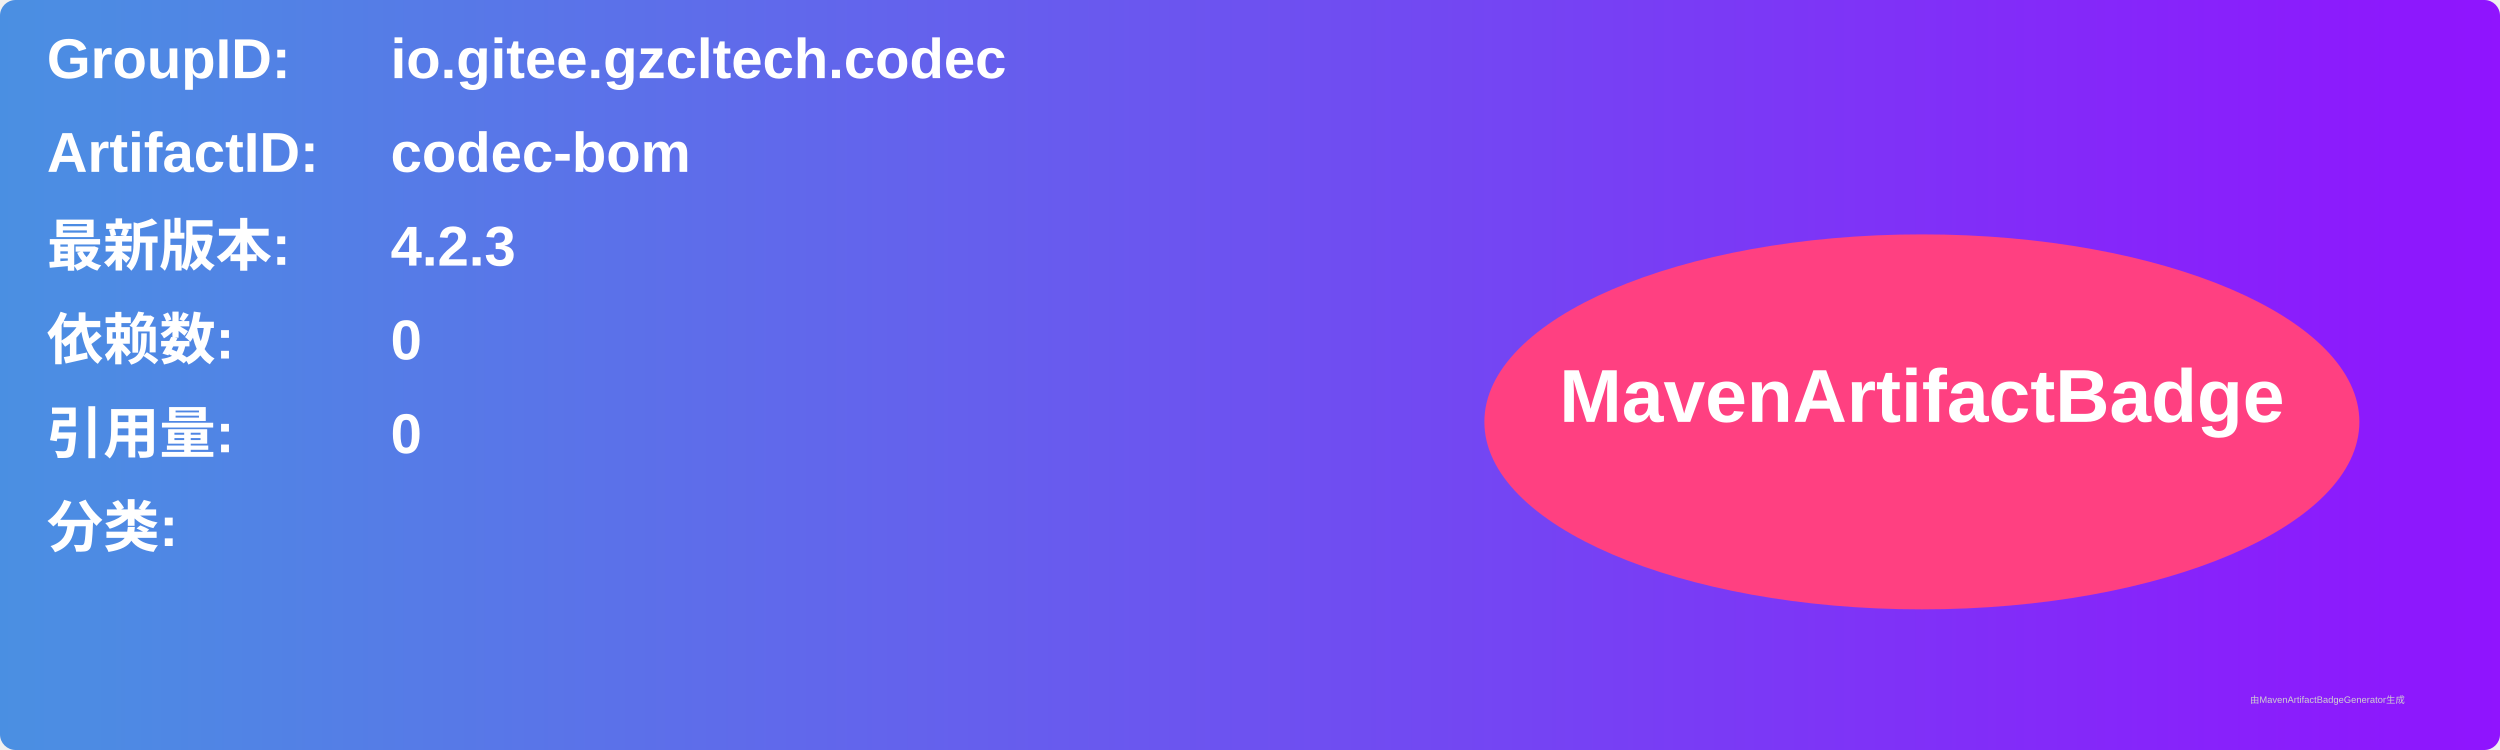
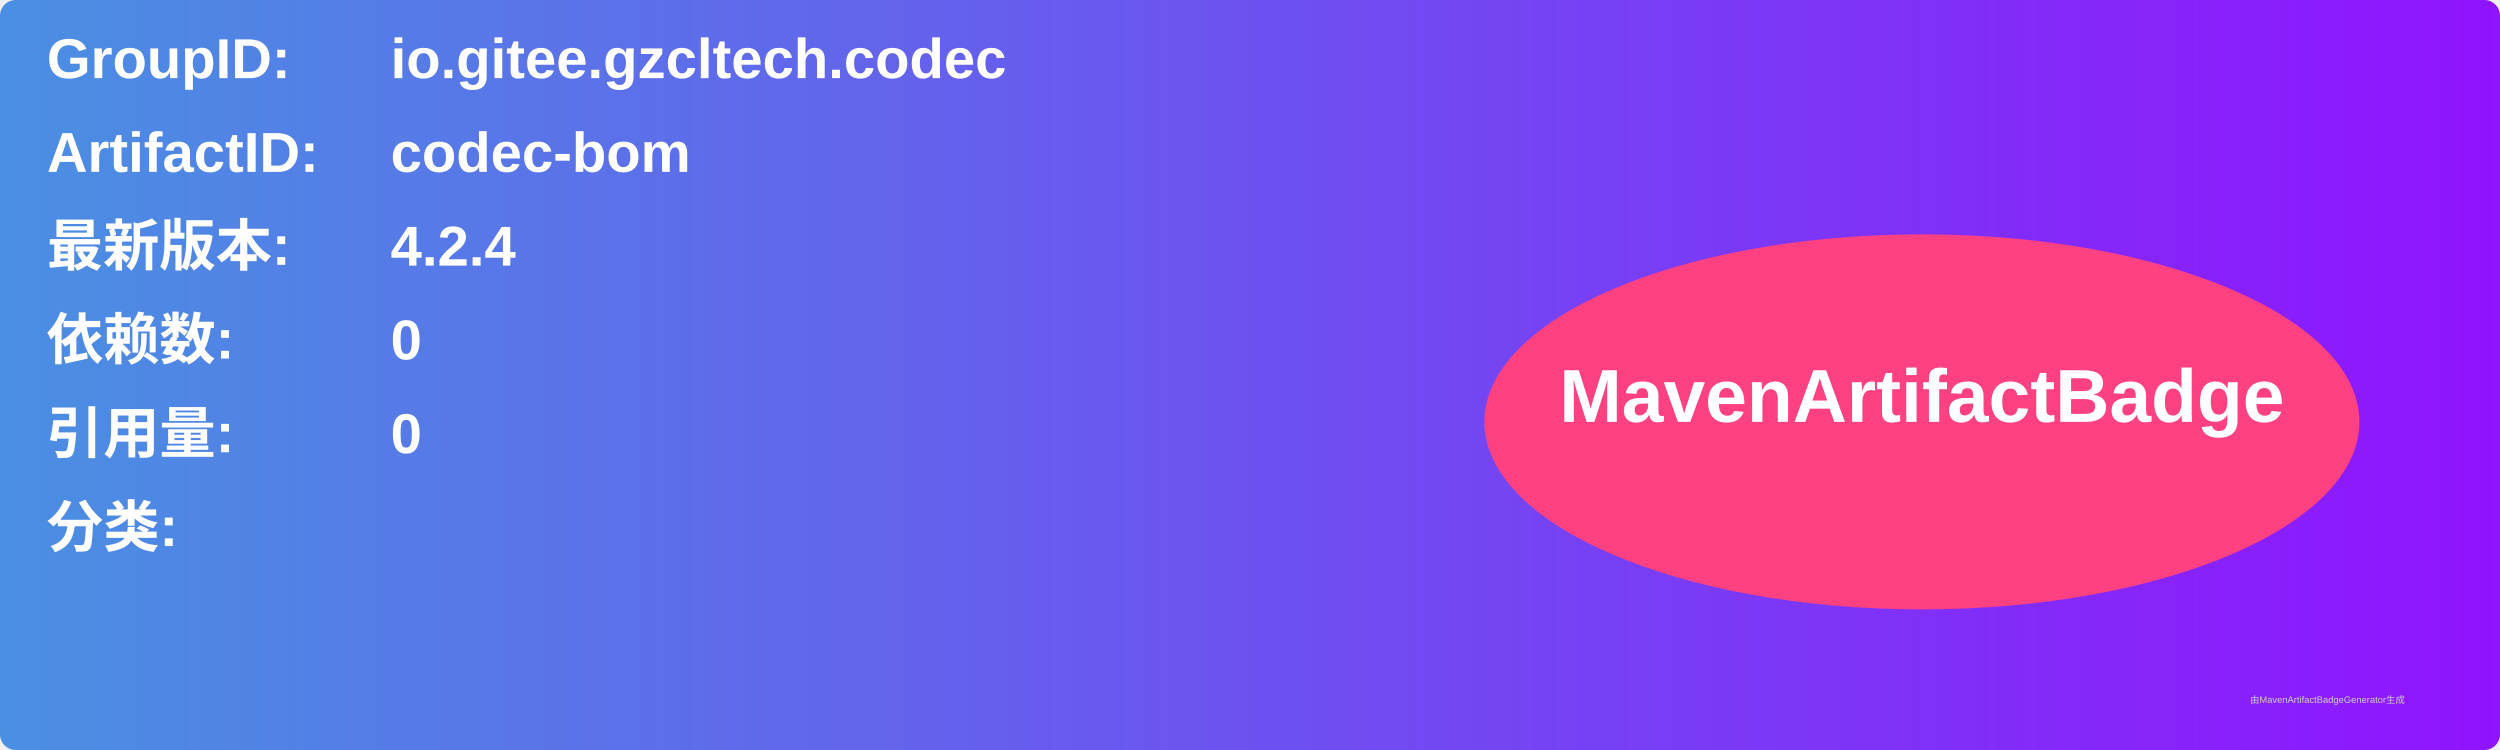
<svg xmlns="http://www.w3.org/2000/svg" width="800" height="240" viewBox="0 0 800 240">
  <linearGradient id="grad" x1="0%" y1="0%" x2="100%" y2="0%">
    <stop offset="0%" stop-color="#4a90e2" />
    <stop offset="100%" stop-color="#9013fe" />
  </linearGradient>
  <rect width="100%" height="100%" rx="5" ry="5" fill="url(#grad)" />
  <g transform="translate(15, 15)">
    <text x="0" y="10" font-family="Arial" font-size="18" fill="white" font-weight="bold" width="260">GroupID:</text>
    <text x="110" y="10" font-family="Arial" font-size="18" fill="white" font-weight="bold" width="460">io.gitee.gzcltech.codec</text>
    <text x="0" y="40" font-family="Arial" font-size="18" fill="white" font-weight="bold" width="260">ArtifactID:</text>
    <text x="110" y="40" font-family="Arial" font-size="18" fill="white" font-weight="bold" width="460">codec-bom</text>
    <text x="0" y="70" font-family="Arial" font-size="18" fill="white" font-weight="bold">最新版本:</text>
    <text x="110" y="70" font-family="Arial" font-size="18" fill="white" font-weight="bold">
-       <tspan font-weight="bold">4.2.3</tspan>
+       <tspan font-weight="bold">4.2.4</tspan>
    </text>
    <text x="0" y="100" font-family="Arial" font-size="18" fill="white" font-weight="bold">依赖数: </text>
    <text x="110" y="100" font-family="Arial" font-size="18" fill="white">
      <tspan font-weight="bold">0</tspan>
    </text>
    <text x="0" y="130" font-family="Arial" font-size="18" fill="white" font-weight="bold">引用量: </text>
    <text x="110" y="130" font-family="Arial" font-size="18" fill="white">
      <tspan font-weight="bold">0</tspan>
    </text>
    <text x="0" y="160" font-family="Arial" font-size="18" fill="white" font-weight="bold">分类:</text>
    <text x="10" y="190" font-family="Arial" font-size="10" fill="white">
      <tspan font-weight="bold" />
    </text>
    <ellipse cx="600" cy="120" rx="140" ry="60" fill="#ff4081" />
    <text x="600" y="120" text-anchor="middle" font-family="Arial" font-size="24" fill="white" font-weight="bold">MavenArtifactBadge</text>
  </g>
  <text x="720" y="225" font-family="Arial" font-size="3" fill="#d0d0d0">由MavenArtifactBadgeGenerator生成</text>
</svg>
